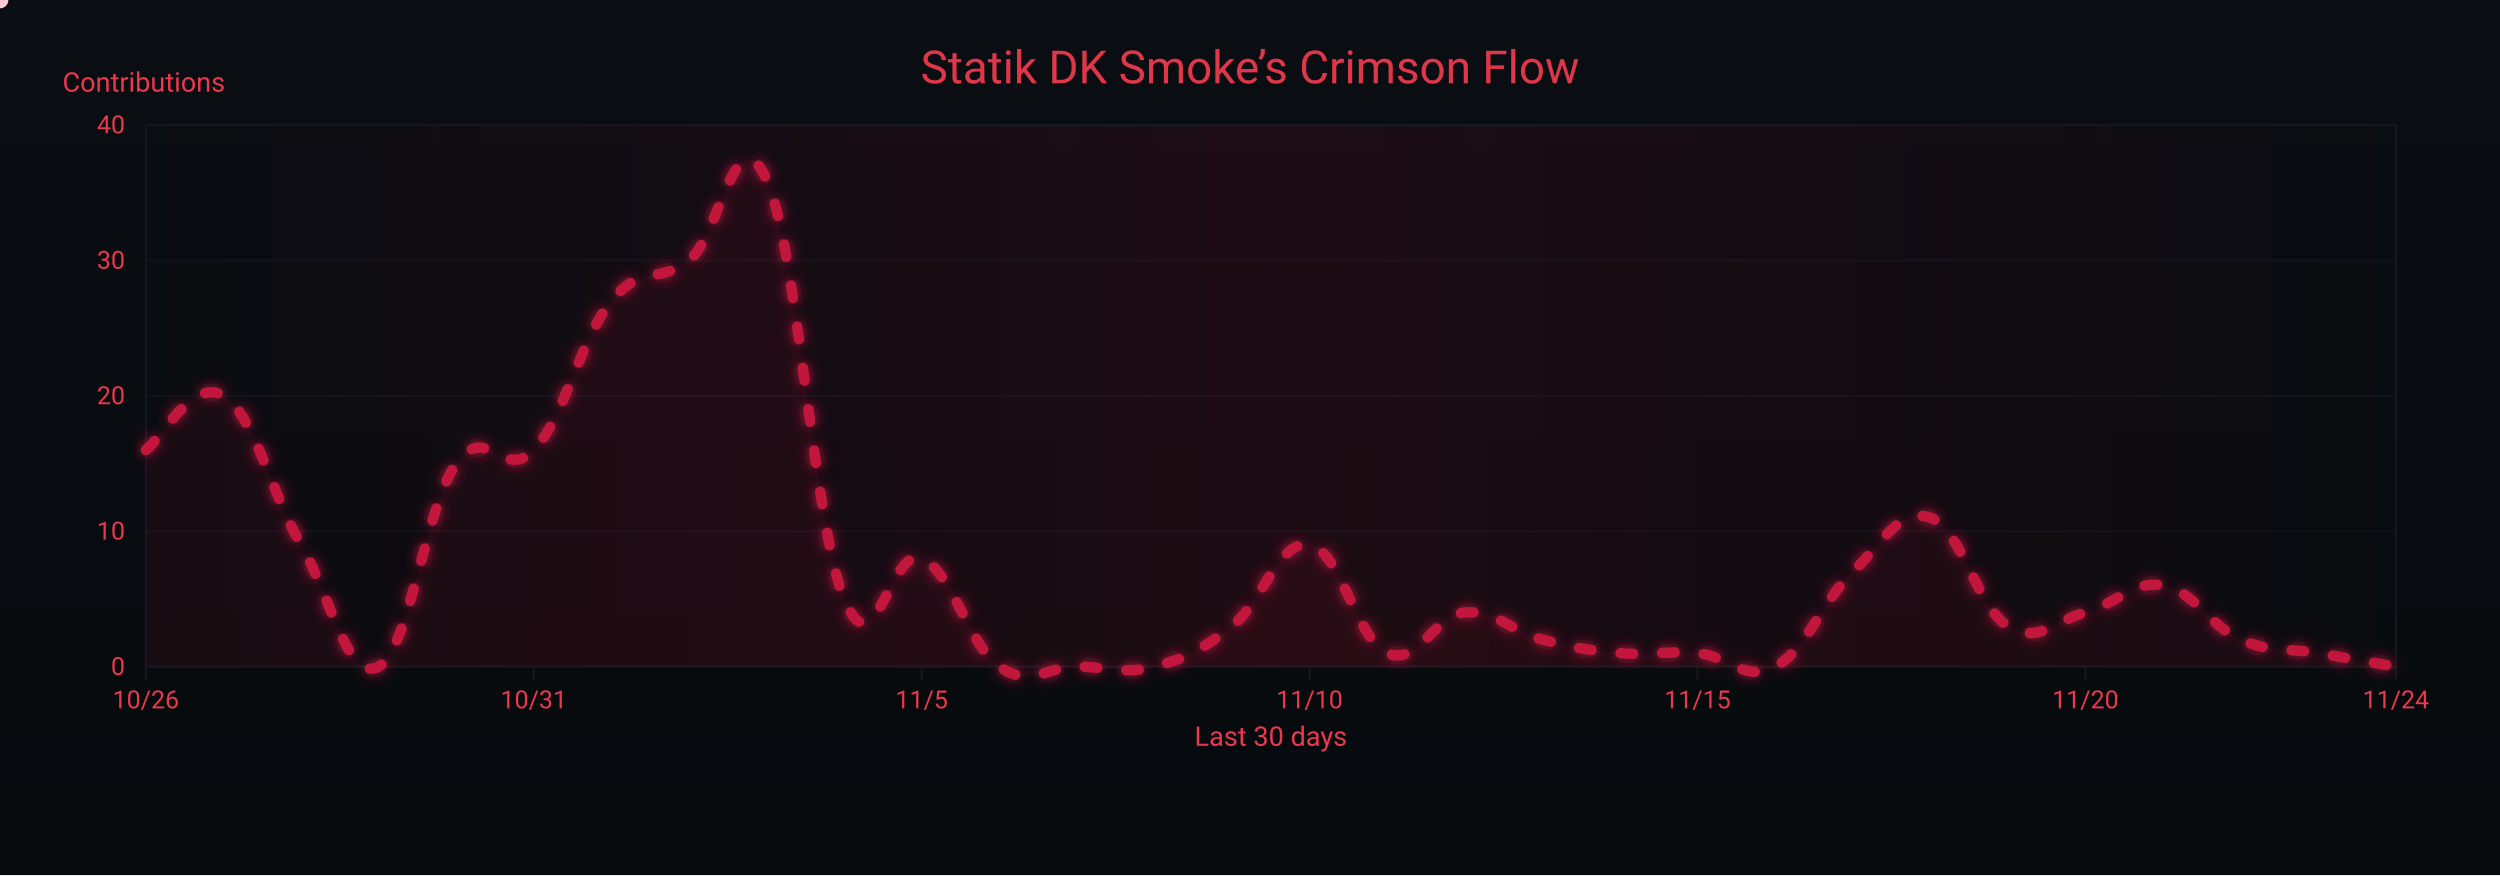
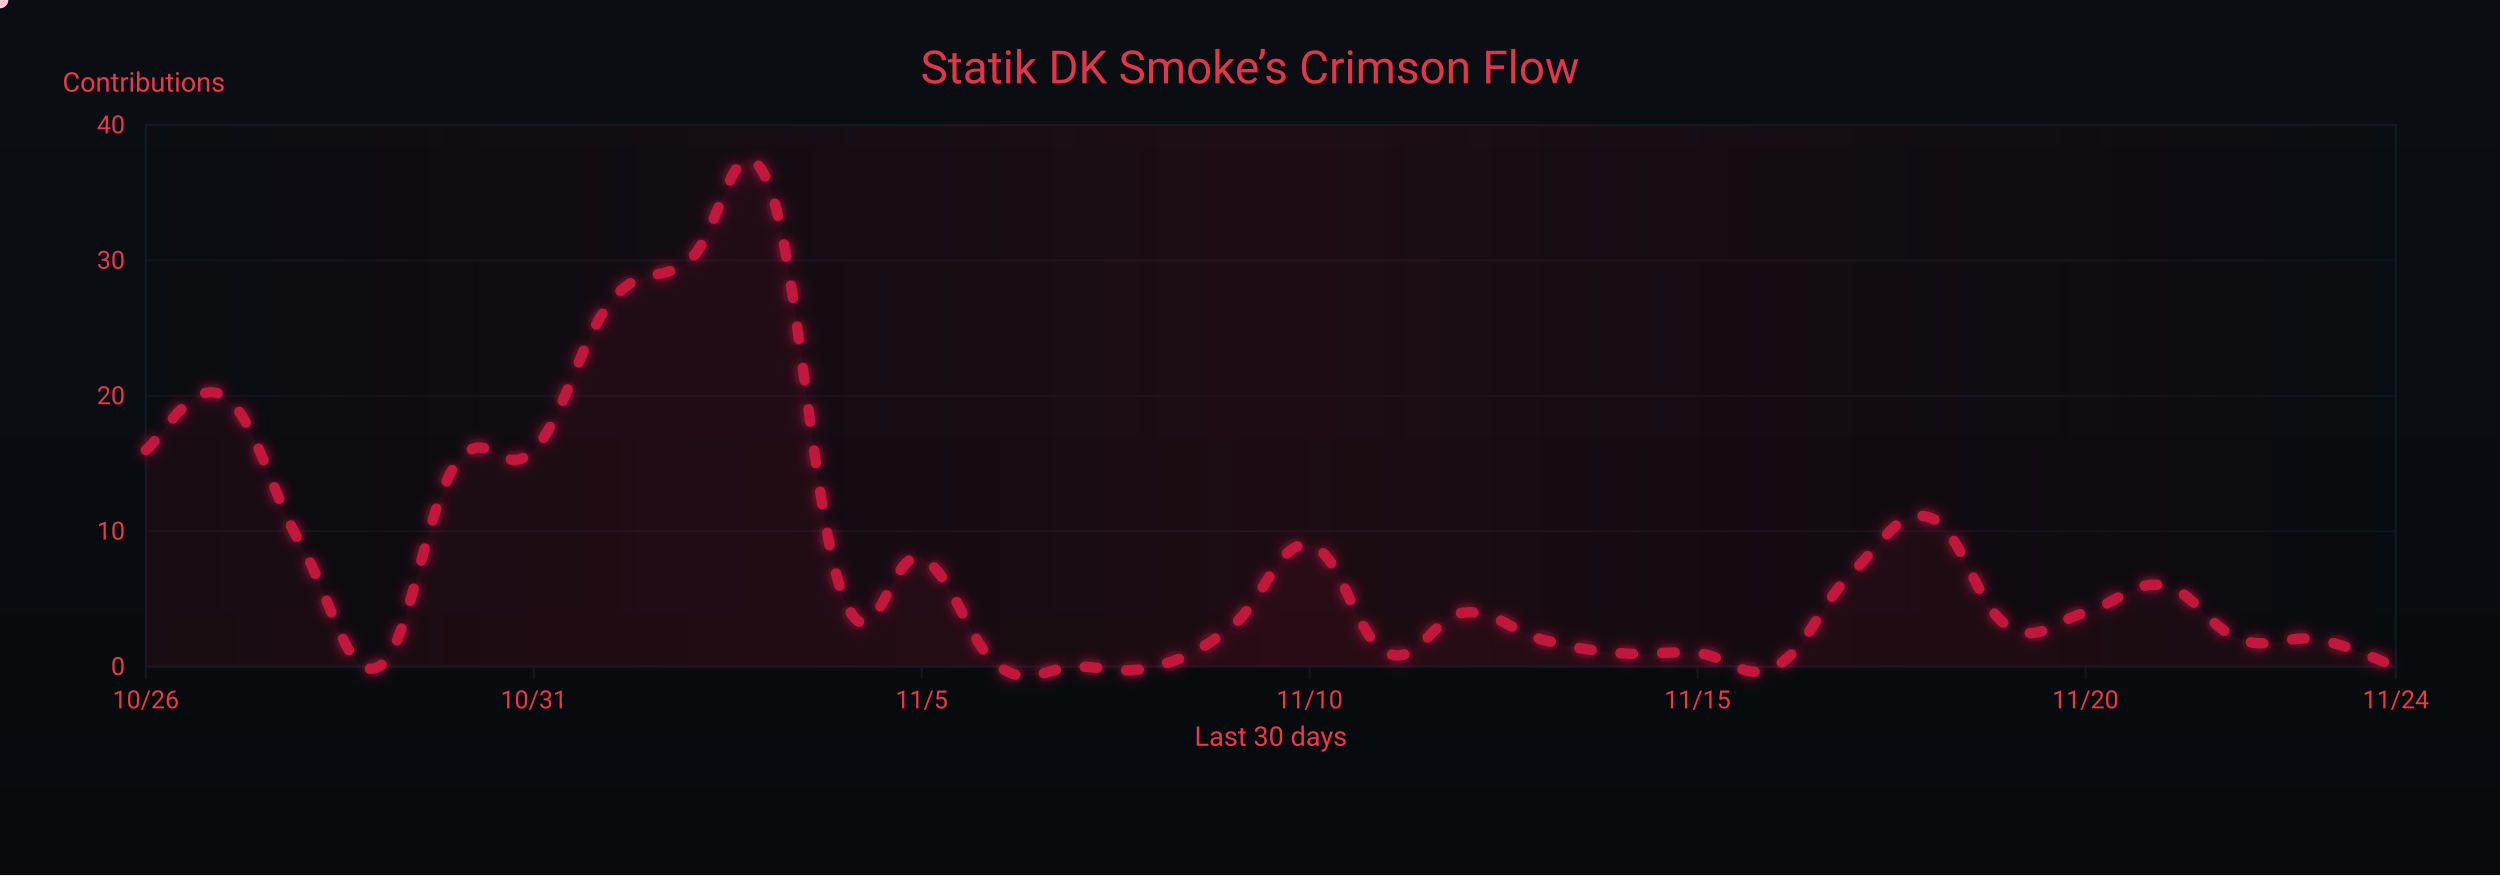
<svg xmlns="http://www.w3.org/2000/svg" width="1200" height="420" viewBox="0 0 1200 420" role="img" aria-label="Crimson Flow Graph">
  <defs>
    <linearGradient id="bgGrad" x1="0" y1="0" x2="0" y2="1">
      <stop offset="0%" stop-color="#0a0d12" />
      <stop offset="100%" stop-color="#070a0d" />
    </linearGradient>
    <filter id="glow">
      <feGaussianBlur stdDeviation="3" result="b1" />
      <feMerge>
        <feMergeNode in="b1" />
        <feMergeNode in="SourceGraphic" />
      </feMerge>
    </filter>
    <linearGradient id="sheen" x1="0" y1="0" x2="1" y2="0">
      <stop offset="0%" stop-color="#9b0e2a" stop-opacity="0" />
      <stop offset="50%" stop-color="#9b0e2a" stop-opacity=".14" />
      <stop offset="100%" stop-color="#9b0e2a" stop-opacity="0" />
      <animateTransform attributeName="gradientTransform" type="translate" from="-1 0" to="1 0" dur="9s" repeatCount="indefinite" />
    </linearGradient>
  </defs>
  <rect width="1200" height="420" fill="url(#bgGrad)" />
  <rect x="70" y="60" width="1080" height="260" fill="none" stroke="#121821" stroke-width="1" />
  <g font-family="ui-sans-serif,system-ui,-apple-system,Segoe UI,Roboto,Ubuntu,Arial" font-size="12">
    <path d="M70,320.0 H1150" stroke="#121821" stroke-width="1" opacity="0.6" />
    <text x="60" y="324.0" text-anchor="end" fill="#ea384c">0</text>
    <path d="M70,255.0 H1150" stroke="#121821" stroke-width="1" opacity="0.6" />
    <text x="60" y="259.0" text-anchor="end" fill="#ea384c">10</text>
    <path d="M70,190.0 H1150" stroke="#121821" stroke-width="1" opacity="0.6" />
    <text x="60" y="194.0" text-anchor="end" fill="#ea384c">20</text>
    <path d="M70,125.0 H1150" stroke="#121821" stroke-width="1" opacity="0.6" />
    <text x="60" y="129.0" text-anchor="end" fill="#ea384c">30</text>
    <path d="M70,60.0 H1150" stroke="#121821" stroke-width="1" opacity="0.6" />
    <text x="60" y="64.0" text-anchor="end" fill="#ea384c">40</text>
    <text x="30" y="44" fill="#ea384c" font-size="13">Contributions</text>
  </g>
  <g font-family="ui-sans-serif,system-ui,-apple-system,Segoe UI,Roboto,Ubuntu,Arial" font-size="12">
    <path d="M70.0,320 V326" stroke="#121821" stroke-width="1" />
    <text x="70.0" y="340" text-anchor="middle" fill="#ea384c">10/26</text>
    <path d="M256.2,320 V326" stroke="#121821" stroke-width="1" />
    <text x="256.2" y="340" text-anchor="middle" fill="#ea384c">10/31</text>
    <path d="M442.4,320 V326" stroke="#121821" stroke-width="1" />
    <text x="442.4" y="340" text-anchor="middle" fill="#ea384c">11/5</text>
    <path d="M628.6,320 V326" stroke="#121821" stroke-width="1" />
    <text x="628.6" y="340" text-anchor="middle" fill="#ea384c">11/10</text>
    <path d="M814.8,320 V326" stroke="#121821" stroke-width="1" />
    <text x="814.8" y="340" text-anchor="middle" fill="#ea384c">11/15</text>
    <path d="M1001.0,320 V326" stroke="#121821" stroke-width="1" />
    <text x="1001.0" y="340" text-anchor="middle" fill="#ea384c">11/20</text>
    <path d="M1150.0,320 V326" stroke="#121821" stroke-width="1" />
    <text x="1150.0" y="340" text-anchor="middle" fill="#ea384c">11/24</text>
    <text x="610" y="358" text-anchor="middle" fill="#ea384c" font-size="13">Last 30 days</text>
  </g>
  <rect x="70" y="60" width="1080" height="260" fill="url(#sheen)" />
  <text x="600" y="40" text-anchor="middle" font-family="ui-sans-serif,system-ui,-apple-system,Segoe UI,Roboto,Ubuntu,Arial" font-size="22" fill="#ea384c" opacity=".95">Statik DK Smoke’s Crimson Flow</text>
-   <path d="M70.0,216.0 C77.4,210.8 92.3,180.9 107.2,190.0 C122.1,199.1 129.6,235.5 144.5,261.5 C159.4,287.5 166.8,327.8 181.7,320.0 C196.6,312.2 204.1,243.3 219.0,222.5 C233.9,201.7 241.3,231.6 256.2,216.0 C271.1,200.4 278.6,162.7 293.4,144.5 C308.3,126.3 315.8,136.7 330.7,125.0 C345.6,113.3 353.0,53.5 367.9,86.0 C382.8,118.5 390.3,251.1 405.2,287.5 C420.1,323.9 427.5,261.5 442.4,268.0 C457.3,274.5 464.8,309.6 479.7,320.0 C494.6,330.4 502.0,320.0 516.9,320.0 C531.8,320.0 539.2,323.9 554.1,320.0 C569.0,316.1 576.5,312.2 591.4,300.5 C606.3,288.8 613.7,258.9 628.6,261.5 C643.5,264.1 651.0,307.0 665.9,313.5 C680.8,320.0 688.2,295.3 703.1,294.0 C718.0,292.7 725.4,303.1 740.3,307.0 C755.2,310.9 762.7,312.2 777.6,313.5 C792.5,314.8 799.9,312.2 814.8,313.5 C829.7,314.8 837.2,327.8 852.1,320.0 C867.0,312.2 874.4,288.8 889.3,274.5 C904.2,260.2 911.7,243.3 926.6,248.5 C941.4,253.7 948.9,291.4 963.8,300.5 C978.7,309.6 986.1,297.9 1001.0,294.0 C1015.9,290.1 1023.4,278.4 1038.3,281.0 C1053.2,283.6 1060.6,300.5 1075.5,307.0 C1090.4,313.5 1097.9,310.9 1112.8,313.5 C1127.7,316.1 1142.6,318.7 1150.0,320.0 L 1150,320 L 70,320 Z" fill="#7a0f26" opacity=".13">
+   <path d="M70.0,216.0 C77.4,210.8 92.3,180.9 107.2,190.0 C122.1,199.1 129.6,235.5 144.5,261.5 C159.4,287.5 166.8,327.8 181.7,320.0 C196.6,312.2 204.1,243.3 219.0,222.5 C233.9,201.7 241.3,231.6 256.2,216.0 C271.1,200.4 278.6,162.7 293.4,144.5 C308.3,126.3 315.8,136.7 330.7,125.0 C345.6,113.3 353.0,53.5 367.9,86.0 C382.8,118.5 390.3,251.1 405.2,287.5 C420.1,323.9 427.5,261.5 442.4,268.0 C457.3,274.5 464.8,309.6 479.7,320.0 C494.6,330.4 502.0,320.0 516.9,320.0 C531.8,320.0 539.2,323.9 554.1,320.0 C569.0,316.1 576.5,312.2 591.4,300.5 C606.3,288.8 613.7,258.9 628.6,261.5 C643.5,264.1 651.0,307.0 665.9,313.5 C680.8,320.0 688.2,295.3 703.1,294.0 C718.0,292.7 725.4,303.1 740.3,307.0 C755.2,310.9 762.7,312.2 777.6,313.5 C792.5,314.8 799.9,312.2 814.8,313.5 C829.7,314.8 837.2,327.8 852.1,320.0 C867.0,312.2 874.4,288.8 889.3,274.5 C904.2,260.2 911.7,243.3 926.6,248.5 C941.4,253.7 948.9,291.4 963.8,300.5 C978.7,309.6 986.1,297.9 1001.0,294.0 C1015.9,290.1 1023.4,278.4 1038.3,281.0 C1053.2,283.6 1060.6,301.8 1075.5,307.0 C1090.4,312.2 1097.9,304.4 1112.8,307.0 C1127.7,309.6 1142.6,317.4 1150.0,320.0 L 1150,320 L 70,320 Z" fill="#7a0f26" opacity=".13">
    <animate attributeName="opacity" values=".10;.17;.10" dur="6s" repeatCount="indefinite" />
  </path>
-   <path id="curve" d="M70.0,216.0 C77.4,210.8 92.3,180.9 107.2,190.0 C122.1,199.1 129.6,235.5 144.5,261.5 C159.4,287.5 166.8,327.8 181.7,320.0 C196.6,312.2 204.1,243.3 219.0,222.5 C233.9,201.7 241.3,231.6 256.2,216.0 C271.1,200.4 278.6,162.7 293.4,144.5 C308.3,126.3 315.8,136.7 330.7,125.0 C345.6,113.3 353.0,53.5 367.9,86.0 C382.8,118.5 390.3,251.1 405.2,287.5 C420.1,323.9 427.5,261.5 442.4,268.0 C457.3,274.5 464.8,309.6 479.7,320.0 C494.6,330.4 502.0,320.0 516.9,320.0 C531.8,320.0 539.2,323.9 554.1,320.0 C569.0,316.1 576.5,312.2 591.4,300.5 C606.3,288.8 613.7,258.9 628.6,261.5 C643.5,264.1 651.0,307.0 665.9,313.5 C680.8,320.0 688.2,295.3 703.1,294.0 C718.0,292.7 725.4,303.1 740.3,307.0 C755.2,310.9 762.7,312.2 777.6,313.5 C792.5,314.8 799.9,312.2 814.8,313.5 C829.7,314.8 837.2,327.8 852.1,320.0 C867.0,312.2 874.4,288.8 889.3,274.5 C904.2,260.2 911.7,243.3 926.6,248.5 C941.4,253.7 948.9,291.4 963.8,300.5 C978.7,309.6 986.1,297.9 1001.0,294.0 C1015.9,290.1 1023.4,278.4 1038.3,281.0 C1053.2,283.6 1060.6,300.5 1075.5,307.0 C1090.4,313.5 1097.9,310.9 1112.8,313.5 C1127.7,316.1 1142.6,318.7 1150.0,320.0" fill="none" stroke="#c3193d" stroke-width="5" stroke-linecap="round" stroke-linejoin="round" stroke-dasharray="6 14" filter="url(#glow)">
+   <path id="curve" d="M70.0,216.0 C77.4,210.8 92.3,180.9 107.2,190.0 C122.1,199.1 129.6,235.5 144.5,261.5 C159.4,287.5 166.8,327.8 181.7,320.0 C196.6,312.2 204.1,243.3 219.0,222.5 C233.9,201.7 241.3,231.6 256.2,216.0 C271.1,200.4 278.6,162.7 293.4,144.5 C308.3,126.3 315.8,136.7 330.7,125.0 C345.6,113.3 353.0,53.5 367.9,86.0 C382.8,118.5 390.3,251.1 405.2,287.5 C420.1,323.9 427.5,261.5 442.4,268.0 C457.3,274.5 464.8,309.6 479.7,320.0 C494.6,330.4 502.0,320.0 516.9,320.0 C531.8,320.0 539.2,323.9 554.1,320.0 C569.0,316.1 576.5,312.2 591.4,300.5 C606.3,288.8 613.7,258.9 628.6,261.5 C643.5,264.1 651.0,307.0 665.9,313.5 C680.8,320.0 688.2,295.3 703.1,294.0 C718.0,292.7 725.4,303.1 740.3,307.0 C755.2,310.9 762.7,312.2 777.6,313.5 C792.5,314.8 799.9,312.2 814.8,313.5 C829.7,314.8 837.2,327.8 852.1,320.0 C867.0,312.2 874.4,288.8 889.3,274.5 C904.2,260.2 911.7,243.3 926.6,248.5 C941.4,253.7 948.9,291.4 963.8,300.5 C978.7,309.6 986.1,297.9 1001.0,294.0 C1015.9,290.1 1023.4,278.4 1038.3,281.0 C1053.2,283.6 1060.6,301.8 1075.5,307.0 C1090.4,312.2 1097.9,304.4 1112.8,307.0 C1127.7,309.6 1142.6,317.4 1150.0,320.0" fill="none" stroke="#c3193d" stroke-width="5" stroke-linecap="round" stroke-linejoin="round" stroke-dasharray="6 14" filter="url(#glow)">
    <animate attributeName="stroke-dashoffset" values="0;-220" dur="4.8s" repeatCount="indefinite" />
  </path>
  <g fill="#ffd1db">
    <circle r="4">
      <animateMotion dur="7s" rotate="auto" repeatCount="indefinite">
        <mpath href="#curve" />
      </animateMotion>
      <animate attributeName="opacity" values="1;.3;1" dur="2.2s" repeatCount="indefinite" />
    </circle>
    <circle r="3" fill="#ffffff">
      <animateMotion dur="8.2s" begin="1s" rotate="auto" repeatCount="indefinite">
        <mpath href="#curve" />
      </animateMotion>
      <animate attributeName="opacity" values=".7;.2;.7" dur="2.4s" repeatCount="indefinite" />
    </circle>
    <circle r="3" fill="#ffc7d3">
      <animateMotion dur="6s" begin="2s" rotate="auto" repeatCount="indefinite">
        <mpath href="#curve" />
      </animateMotion>
      <animate attributeName="opacity" values=".8;.3;.8" dur="2s" repeatCount="indefinite" />
    </circle>
  </g>
</svg>
